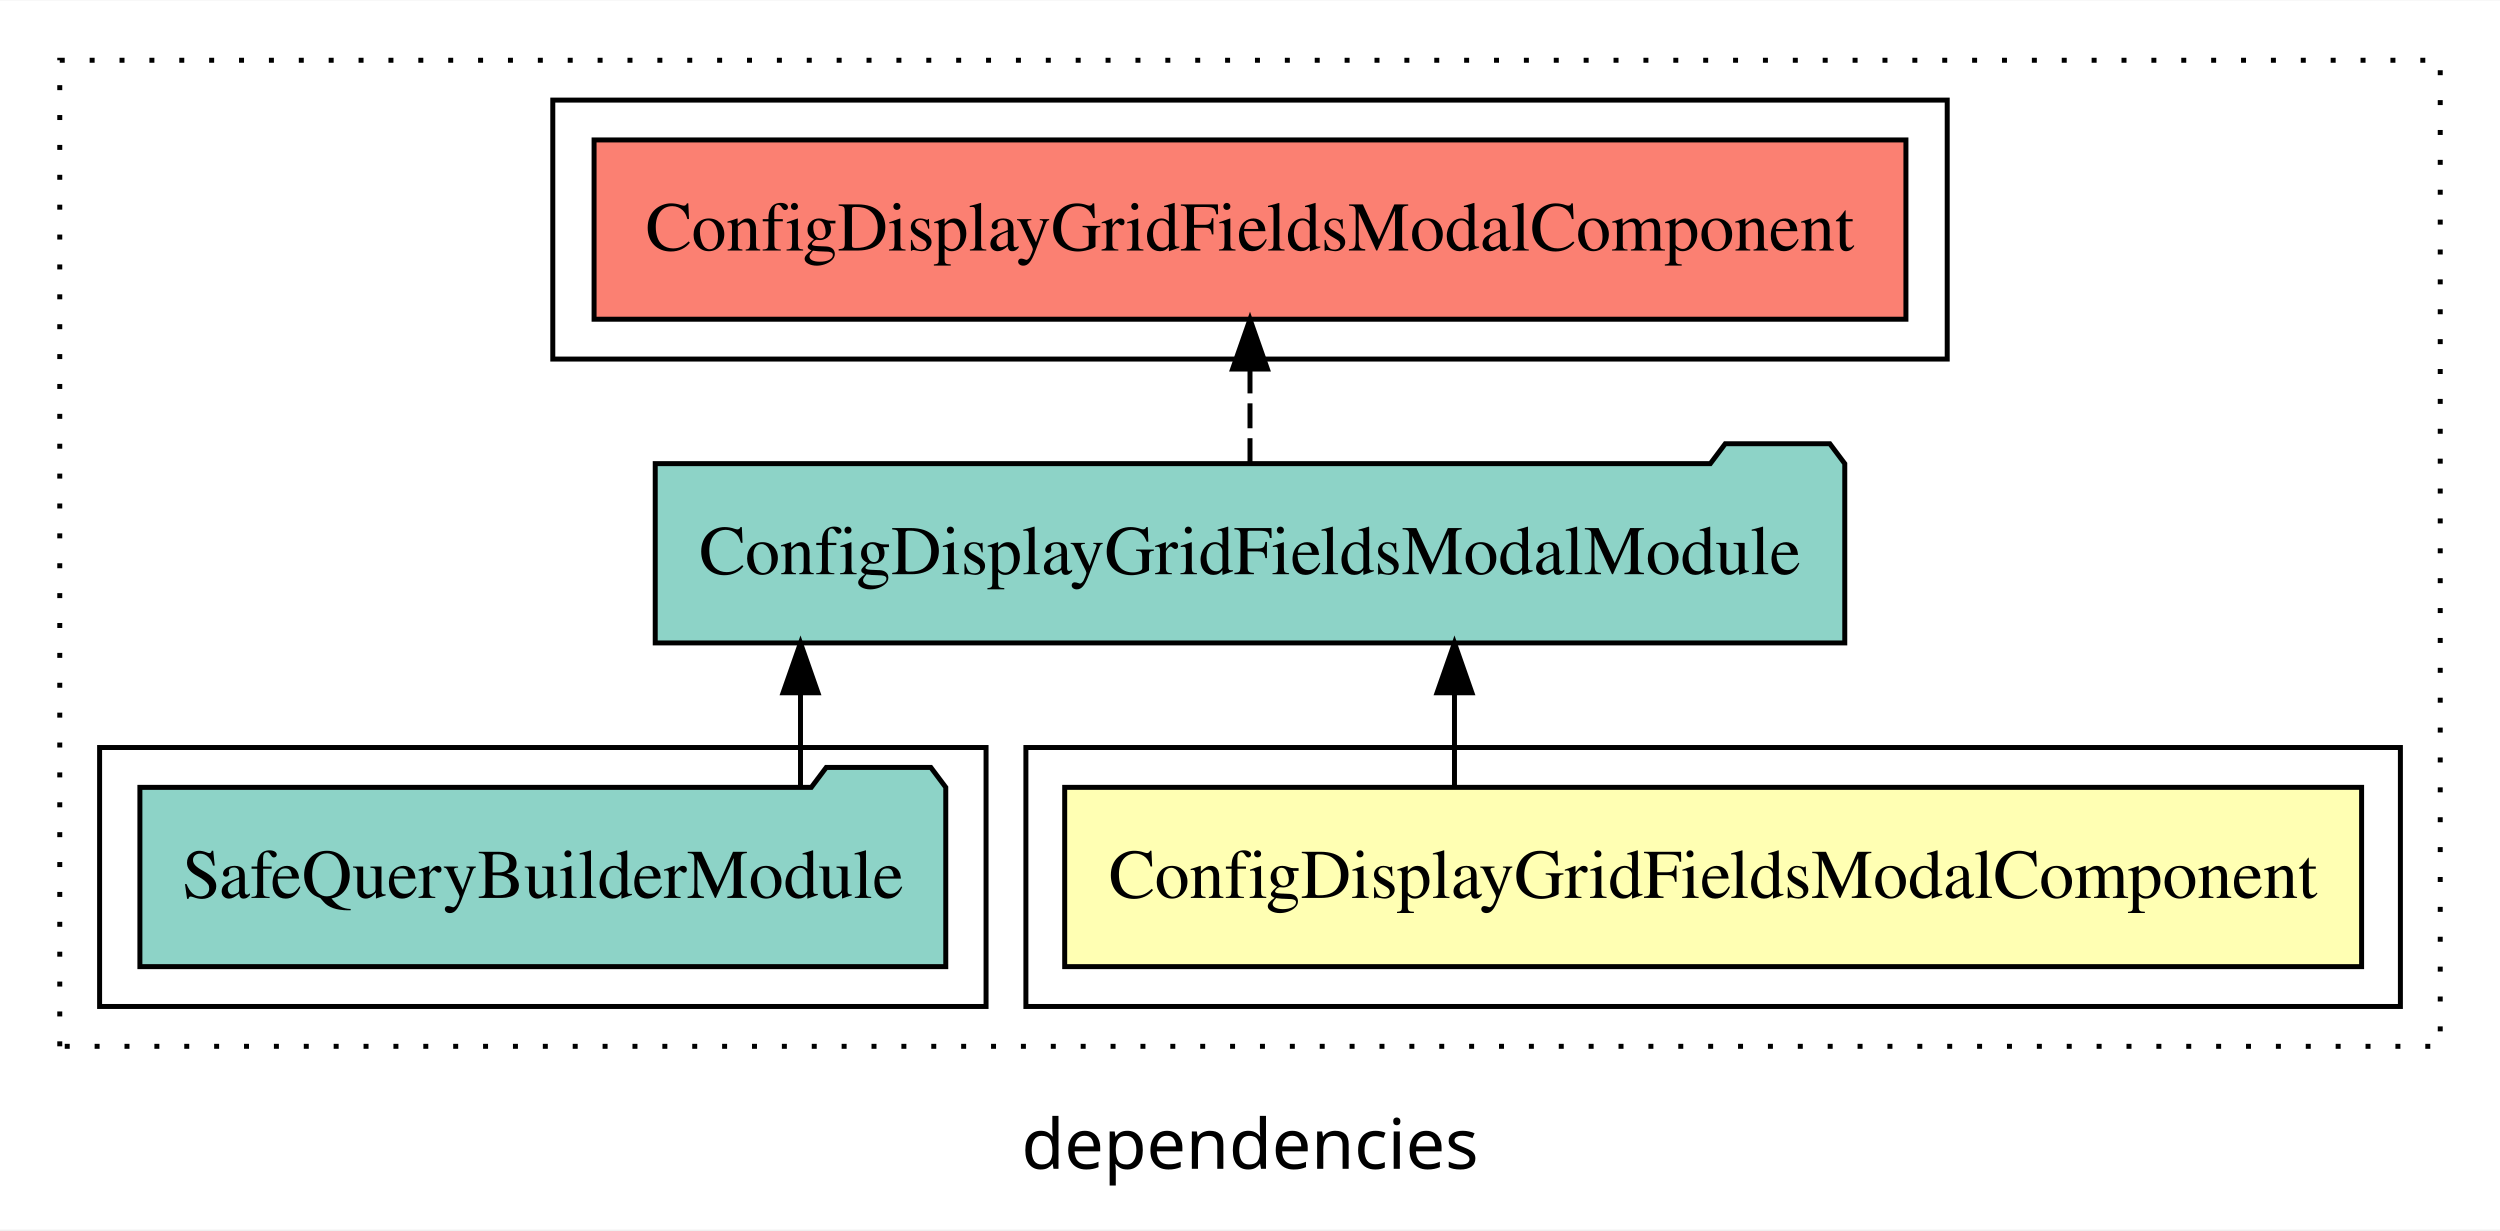
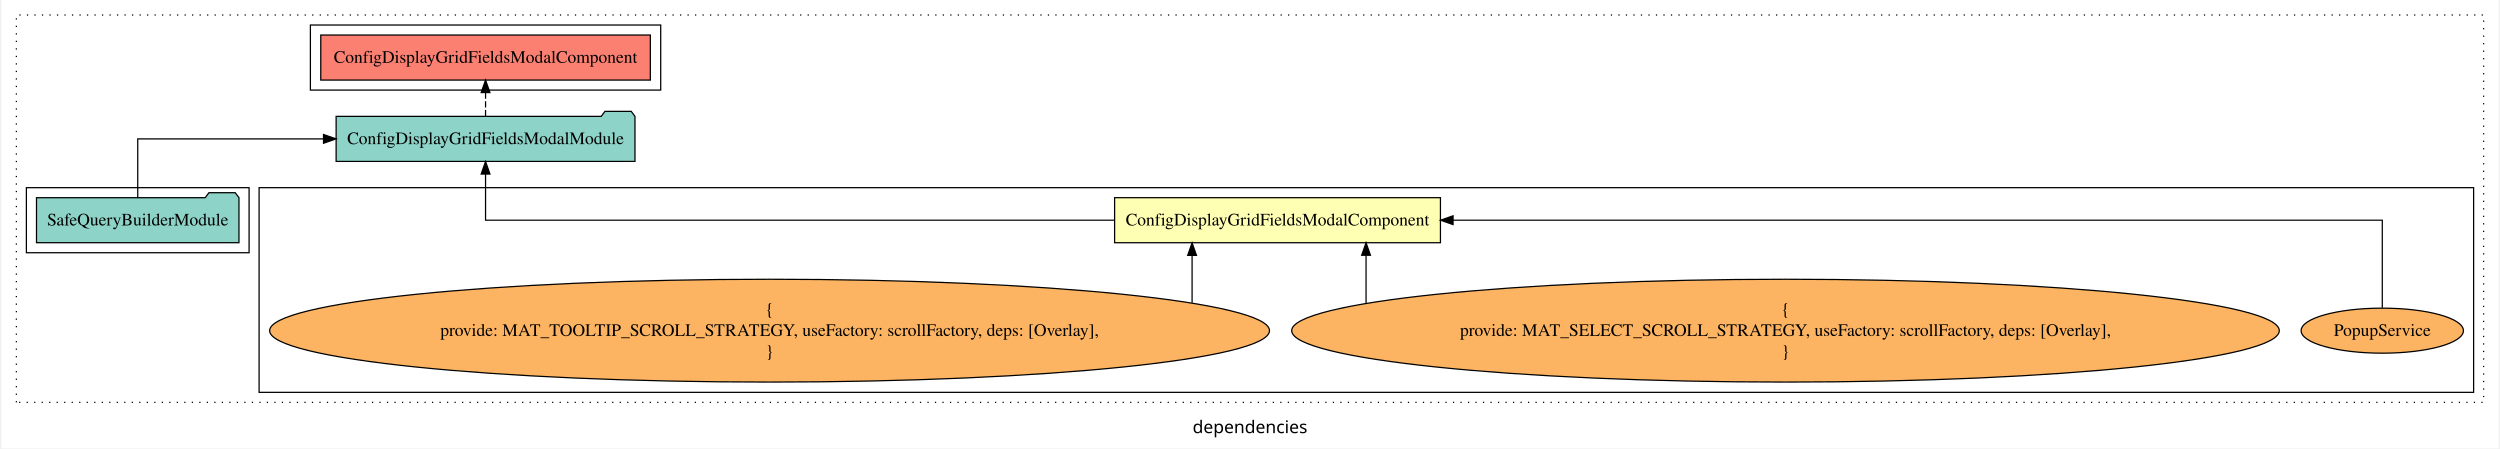
- <svg xmlns="http://www.w3.org/2000/svg" width="502pt" height="247pt" viewBox="0.00 0.00 502.00 246.80">
-   <g id="graph0" class="graph" transform="scale(1 1) rotate(0) translate(4 242.8)">
-     <polygon fill="white" stroke="transparent" points="-4,4 -4,-242.8 498,-242.8 498,4 -4,4" />
-     <text text-anchor="middle" x="247" y="-8.2" font-family="sans-serif" font-size="14.00">dependencies</text>
+ <svg xmlns="http://www.w3.org/2000/svg" width="1996pt" height="358pt" viewBox="0.00 0.00 1996.00 358.39">
+   <g id="graph0" class="graph" transform="scale(1 1) rotate(0) translate(4 354.39)">
+     <polygon fill="white" stroke="transparent" points="-4,4 -4,-354.39 1992,-354.39 1992,4 -4,4" />
+     <text text-anchor="middle" x="994" y="-8.2" font-family="sans-serif" font-size="14.00">dependencies</text>
    <g id="clust1" class="cluster">
-       <polygon fill="none" stroke="black" stroke-dasharray="1,5" points="8,-32.8 8,-230.8 486,-230.8 486,-32.8 8,-32.8" />
+       <polygon fill="none" stroke="black" stroke-dasharray="1,5" points="8,-32.8 8,-342.39 1980,-342.39 1980,-32.8 8,-32.8" />
    </g>
-     <g id="clust2" class="cluster">
-       <polygon fill="none" stroke="black" points="202,-40.8 202,-92.8 478,-92.8 478,-40.8 202,-40.8" />
+     <g id="clust3" class="cluster">
+       <polygon fill="none" stroke="black" points="202,-40.8 202,-204.39 1972,-204.39 1972,-40.8 202,-40.8" />
    </g>
    <g id="clust4" class="cluster">
-       <polygon fill="none" stroke="black" points="16,-40.8 16,-92.8 194,-92.8 194,-40.8 16,-40.8" />
+       <polygon fill="none" stroke="black" points="16,-152.39 16,-204.39 194,-204.39 194,-152.39 16,-152.39" />
    </g>
    <g id="clust5" class="cluster">
-       <polygon fill="none" stroke="black" points="107,-170.8 107,-222.8 387,-222.8 387,-170.8 107,-170.8" />
+       <polygon fill="none" stroke="black" points="243,-282.39 243,-334.39 523,-334.39 523,-282.39 243,-282.39" />
    </g>
    <g id="node1" class="node">
-       <polygon fill="#ffffb3" stroke="black" points="470.21,-84.8 209.79,-84.8 209.79,-48.8 470.21,-48.8 470.21,-84.8" />
-       <text text-anchor="middle" x="340" y="-62.6" font-family="Times,serif" font-size="14.00">ConfigDisplayGridFieldsModalComponent</text>
+       <polygon fill="#ffffb3" stroke="black" points="1146.21,-196.39 885.79,-196.39 885.79,-160.39 1146.21,-160.39 1146.21,-196.39" />
+       <text text-anchor="middle" x="1016" y="-174.19" font-family="Times,serif" font-size="14.00">ConfigDisplayGridFieldsModalComponent</text>
    </g>
    <g id="node2" class="node">
-       <polygon fill="#8dd3c7" stroke="black" points="366.43,-149.8 363.43,-153.8 342.43,-153.8 339.43,-149.8 127.57,-149.8 127.57,-113.8 366.43,-113.8 366.43,-149.8" />
-       <text text-anchor="middle" x="247" y="-127.6" font-family="Times,serif" font-size="14.00">ConfigDisplayGridFieldsModalModule</text>
+       <polygon fill="#8dd3c7" stroke="black" points="502.43,-261.39 499.43,-265.39 478.43,-265.39 475.43,-261.39 263.57,-261.39 263.57,-225.39 502.43,-225.39 502.43,-261.39" />
+       <text text-anchor="middle" x="383" y="-239.19" font-family="Times,serif" font-size="14.00">ConfigDisplayGridFieldsModalModule</text>
    </g>
    <g id="edge1" class="edge">
-       <path fill="none" stroke="black" d="M288.06,-84.91C288.06,-84.91 288.06,-103.79 288.06,-103.79" />
-       <polygon fill="black" stroke="black" points="284.56,-103.79 288.06,-113.79 291.56,-103.79 284.56,-103.79" />
+       <path fill="none" stroke="black" d="M885.61,-178.39C700.31,-178.39 383,-178.39 383,-178.39 383,-178.39 383,-215.28 383,-215.28" />
+       <polygon fill="black" stroke="black" points="379.5,-215.28 383,-225.28 386.5,-215.28 379.5,-215.28" />
+     </g>
+     <g id="node7" class="node">
+       <polygon fill="#fb8072" stroke="black" points="514.71,-326.39 251.29,-326.39 251.29,-290.39 514.71,-290.39 514.71,-326.39" />
+       <text text-anchor="middle" x="383" y="-304.19" font-family="Times,serif" font-size="14.00">ConfigDisplayGridFieldsModalComponent </text>
+     </g>
+     <g id="edge6" class="edge">
+       <path fill="none" stroke="black" stroke-dasharray="5,2" d="M383,-261.5C383,-261.5 383,-280.38 383,-280.38" />
+       <polygon fill="black" stroke="black" points="379.5,-280.38 383,-290.38 386.5,-280.38 379.5,-280.38" />
+     </g>
+     <g id="node3" class="node">
+       <ellipse fill="#fdb462" stroke="black" cx="1899" cy="-90.1" rx="64.86" ry="18" />
+       <text text-anchor="middle" x="1899" y="-85.9" font-family="Times,serif" font-size="14.00">PopupService</text>
+     </g>
+     <g id="edge2" class="edge">
+       <path fill="none" stroke="black" d="M1899,-108.39C1899,-134.25 1899,-178.39 1899,-178.39 1899,-178.39 1156.29,-178.39 1156.29,-178.39" />
+       <polygon fill="black" stroke="black" points="1156.29,-174.89 1146.29,-178.39 1156.29,-181.89 1156.29,-174.89" />
    </g>
    <g id="node4" class="node">
-       <polygon fill="#fb8072" stroke="black" points="378.71,-214.8 115.29,-214.8 115.29,-178.8 378.71,-178.8 378.71,-214.8" />
-       <text text-anchor="middle" x="247" y="-192.6" font-family="Times,serif" font-size="14.00">ConfigDisplayGridFieldsModalComponent </text>
+       <ellipse fill="#fdb462" stroke="black" cx="1422" cy="-90.1" rx="394.68" ry="41.09" />
+       <text text-anchor="middle" x="1422" y="-102.7" font-family="Times,serif" font-size="14.00">{</text>
+       <text text-anchor="middle" x="1422" y="-85.9" font-family="Times,serif" font-size="14.00">    provide: MAT_SELECT_SCROLL_STRATEGY, useFactory: scrollFactory, deps: [Overlay],</text>
+       <text text-anchor="middle" x="1422" y="-69.1" font-family="Times,serif" font-size="14.00">}</text>
    </g>
    <g id="edge3" class="edge">
-       <path fill="none" stroke="black" stroke-dasharray="5,2" d="M247,-149.91C247,-149.91 247,-168.79 247,-168.79" />
-       <polygon fill="black" stroke="black" points="243.5,-168.79 247,-178.79 250.5,-168.79 243.5,-168.79" />
+       <path fill="none" stroke="black" d="M1086.76,-111.92C1086.76,-111.92 1086.76,-150.38 1086.76,-150.38" />
+       <polygon fill="black" stroke="black" points="1083.26,-150.38 1086.76,-160.38 1090.26,-150.38 1083.26,-150.38" />
    </g>
-     <g id="node3" class="node">
-       <polygon fill="#8dd3c7" stroke="black" points="185.91,-84.8 182.91,-88.8 161.91,-88.8 158.91,-84.8 24.09,-84.8 24.09,-48.8 185.91,-48.8 185.91,-84.8" />
-       <text text-anchor="middle" x="105" y="-62.6" font-family="Times,serif" font-size="14.00">SafeQueryBuilderModule</text>
+     <g id="node5" class="node">
+       <ellipse fill="#fdb462" stroke="black" cx="610" cy="-90.1" rx="399.57" ry="41.09" />
+       <text text-anchor="middle" x="610" y="-102.7" font-family="Times,serif" font-size="14.00">{</text>
+       <text text-anchor="middle" x="610" y="-85.9" font-family="Times,serif" font-size="14.00">    provide: MAT_TOOLTIP_SCROLL_STRATEGY, useFactory: scrollFactory, deps: [Overlay],</text>
+       <text text-anchor="middle" x="610" y="-69.1" font-family="Times,serif" font-size="14.00">}</text>
    </g>
-     <g id="edge2" class="edge">
-       <path fill="none" stroke="black" d="M156.74,-84.91C156.74,-84.91 156.74,-103.79 156.74,-103.79" />
-       <polygon fill="black" stroke="black" points="153.24,-103.79 156.74,-113.79 160.24,-103.79 153.24,-103.79" />
+     <g id="edge4" class="edge">
+       <path fill="none" stroke="black" d="M947.71,-112.38C947.71,-112.38 947.71,-150.28 947.71,-150.28" />
+       <polygon fill="black" stroke="black" points="944.21,-150.28 947.71,-160.28 951.21,-150.28 944.21,-150.28" />
+     </g>
+     <g id="node6" class="node">
+       <polygon fill="#8dd3c7" stroke="black" points="185.91,-196.39 182.91,-200.39 161.91,-200.39 158.91,-196.39 24.09,-196.39 24.09,-160.39 185.91,-160.39 185.91,-196.39" />
+       <text text-anchor="middle" x="105" y="-174.19" font-family="Times,serif" font-size="14.00">SafeQueryBuilderModule</text>
+     </g>
+     <g id="edge5" class="edge">
+       <path fill="none" stroke="black" d="M105,-196.5C105,-215.73 105,-243.39 105,-243.39 105,-243.39 253.49,-243.39 253.49,-243.39" />
+       <polygon fill="black" stroke="black" points="253.49,-246.89 263.49,-243.39 253.49,-239.89 253.49,-246.89" />
    </g>
  </g>
</svg>
